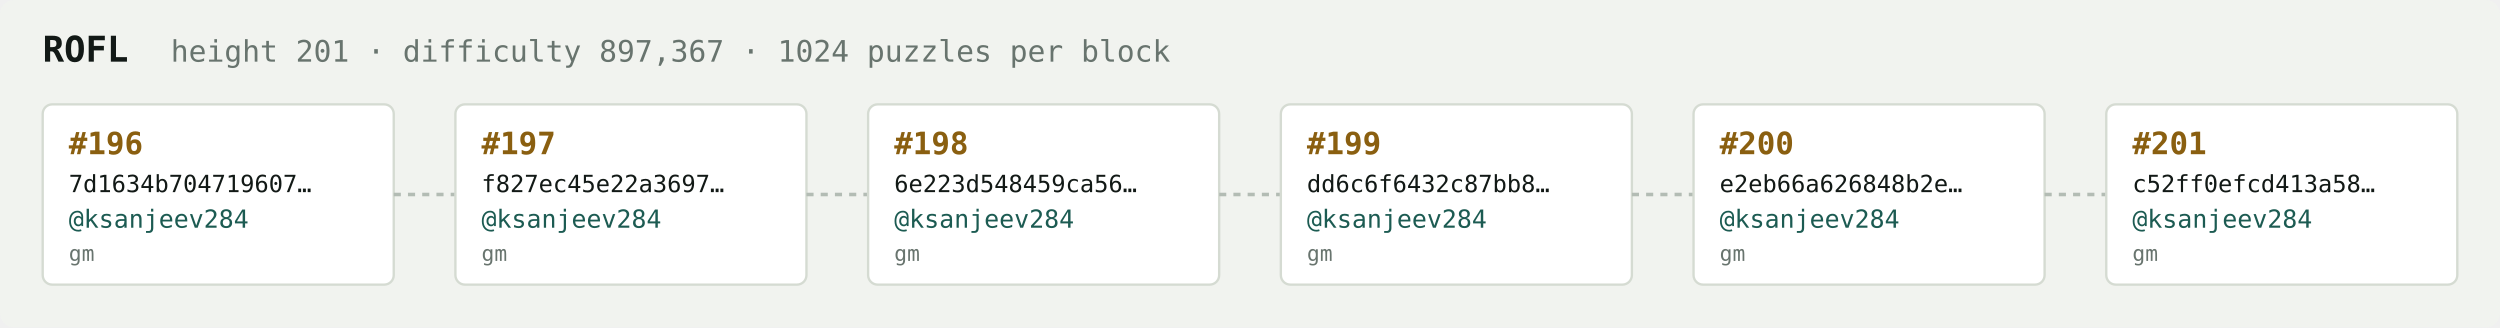
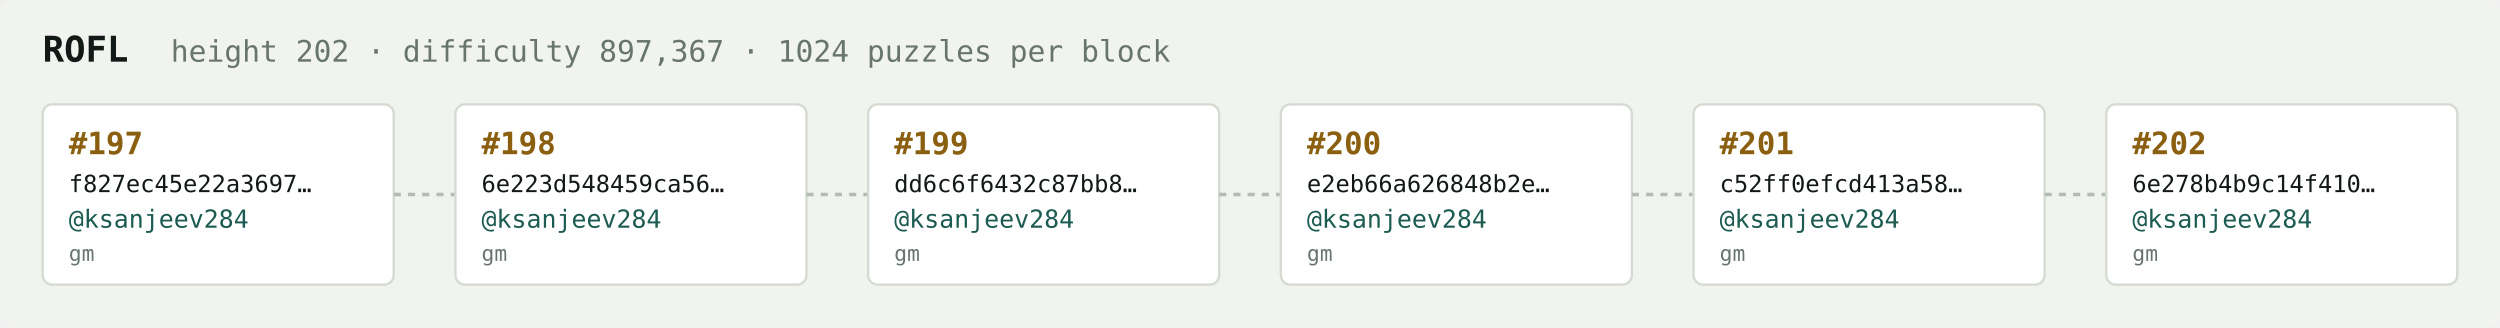
<svg xmlns="http://www.w3.org/2000/svg" width="1054" height="138" viewBox="0 0 1054 138" font-family="ui-monospace,SFMono-Regular,Menlo,monospace">
  <rect fill="#f1f3ef" width="1054" height="138" rx="6" />
  <text x="18" y="26" fill="#121916" font-size="15" font-weight="700">ROFL</text>
-   <text x="72" y="26" fill="#68746e" font-size="12.5">height 201 · difficulty 897,367 · 1024 puzzles per block</text>
+   <text x="72" y="26" fill="#68746e" font-size="12.5">height 202 · difficulty 897,367 · 1024 puzzles per block</text>
  <rect x="18" y="44" width="148" height="76" rx="4" fill="#ffffff" stroke="#d5dbd2" stroke-width="1" />
-   <text x="29" y="65" fill="#8a5f10" font-size="13" font-weight="700">#196</text>
-   <text x="29" y="81" fill="#121916" font-size="10">7d1634b704719607…</text>
+   <text x="29" y="65" fill="#8a5f10" font-size="13" font-weight="700">#197</text>
+   <text x="29" y="81" fill="#121916" font-size="10">f827ec45e22a3697…</text>
  <text x="29" y="96" fill="#1c5b52" font-size="10.5">@ksanjeev284</text>
  <text x="29" y="110" fill="#68746e" font-size="9">gm</text>
  <line x1="166" y1="82.0" x2="192" y2="82.0" stroke="#b3bcb4" stroke-width="1.5" stroke-dasharray="3 3" />
  <rect x="192" y="44" width="148" height="76" rx="4" fill="#ffffff" stroke="#d5dbd2" stroke-width="1" />
-   <text x="203" y="65" fill="#8a5f10" font-size="13" font-weight="700">#197</text>
-   <text x="203" y="81" fill="#121916" font-size="10">f827ec45e22a3697…</text>
+   <text x="203" y="65" fill="#8a5f10" font-size="13" font-weight="700">#198</text>
+   <text x="203" y="81" fill="#121916" font-size="10">6e223d548459ca56…</text>
  <text x="203" y="96" fill="#1c5b52" font-size="10.5">@ksanjeev284</text>
  <text x="203" y="110" fill="#68746e" font-size="9">gm</text>
  <line x1="340" y1="82.0" x2="366" y2="82.0" stroke="#b3bcb4" stroke-width="1.5" stroke-dasharray="3 3" />
  <rect x="366" y="44" width="148" height="76" rx="4" fill="#ffffff" stroke="#d5dbd2" stroke-width="1" />
-   <text x="377" y="65" fill="#8a5f10" font-size="13" font-weight="700">#198</text>
-   <text x="377" y="81" fill="#121916" font-size="10">6e223d548459ca56…</text>
+   <text x="377" y="65" fill="#8a5f10" font-size="13" font-weight="700">#199</text>
+   <text x="377" y="81" fill="#121916" font-size="10">dd6c6f6432c87bb8…</text>
  <text x="377" y="96" fill="#1c5b52" font-size="10.5">@ksanjeev284</text>
  <text x="377" y="110" fill="#68746e" font-size="9">gm</text>
  <line x1="514" y1="82.0" x2="540" y2="82.0" stroke="#b3bcb4" stroke-width="1.5" stroke-dasharray="3 3" />
  <rect x="540" y="44" width="148" height="76" rx="4" fill="#ffffff" stroke="#d5dbd2" stroke-width="1" />
-   <text x="551" y="65" fill="#8a5f10" font-size="13" font-weight="700">#199</text>
-   <text x="551" y="81" fill="#121916" font-size="10">dd6c6f6432c87bb8…</text>
+   <text x="551" y="65" fill="#8a5f10" font-size="13" font-weight="700">#200</text>
+   <text x="551" y="81" fill="#121916" font-size="10">e2eb66a626848b2e…</text>
  <text x="551" y="96" fill="#1c5b52" font-size="10.5">@ksanjeev284</text>
  <text x="551" y="110" fill="#68746e" font-size="9">gm</text>
  <line x1="688" y1="82.0" x2="714" y2="82.0" stroke="#b3bcb4" stroke-width="1.5" stroke-dasharray="3 3" />
  <rect x="714" y="44" width="148" height="76" rx="4" fill="#ffffff" stroke="#d5dbd2" stroke-width="1" />
-   <text x="725" y="65" fill="#8a5f10" font-size="13" font-weight="700">#200</text>
-   <text x="725" y="81" fill="#121916" font-size="10">e2eb66a626848b2e…</text>
+   <text x="725" y="65" fill="#8a5f10" font-size="13" font-weight="700">#201</text>
+   <text x="725" y="81" fill="#121916" font-size="10">c52ff0efcd413a58…</text>
  <text x="725" y="96" fill="#1c5b52" font-size="10.5">@ksanjeev284</text>
  <text x="725" y="110" fill="#68746e" font-size="9">gm</text>
  <line x1="862" y1="82.0" x2="888" y2="82.0" stroke="#b3bcb4" stroke-width="1.5" stroke-dasharray="3 3" />
  <rect x="888" y="44" width="148" height="76" rx="4" fill="#ffffff" stroke="#d5dbd2" stroke-width="1" />
-   <text x="899" y="65" fill="#8a5f10" font-size="13" font-weight="700">#201</text>
-   <text x="899" y="81" fill="#121916" font-size="10">c52ff0efcd413a58…</text>
+   <text x="899" y="65" fill="#8a5f10" font-size="13" font-weight="700">#202</text>
+   <text x="899" y="81" fill="#121916" font-size="10">6e278b4b9c14f410…</text>
  <text x="899" y="96" fill="#1c5b52" font-size="10.5">@ksanjeev284</text>
  <text x="899" y="110" fill="#68746e" font-size="9">gm</text>
</svg>
